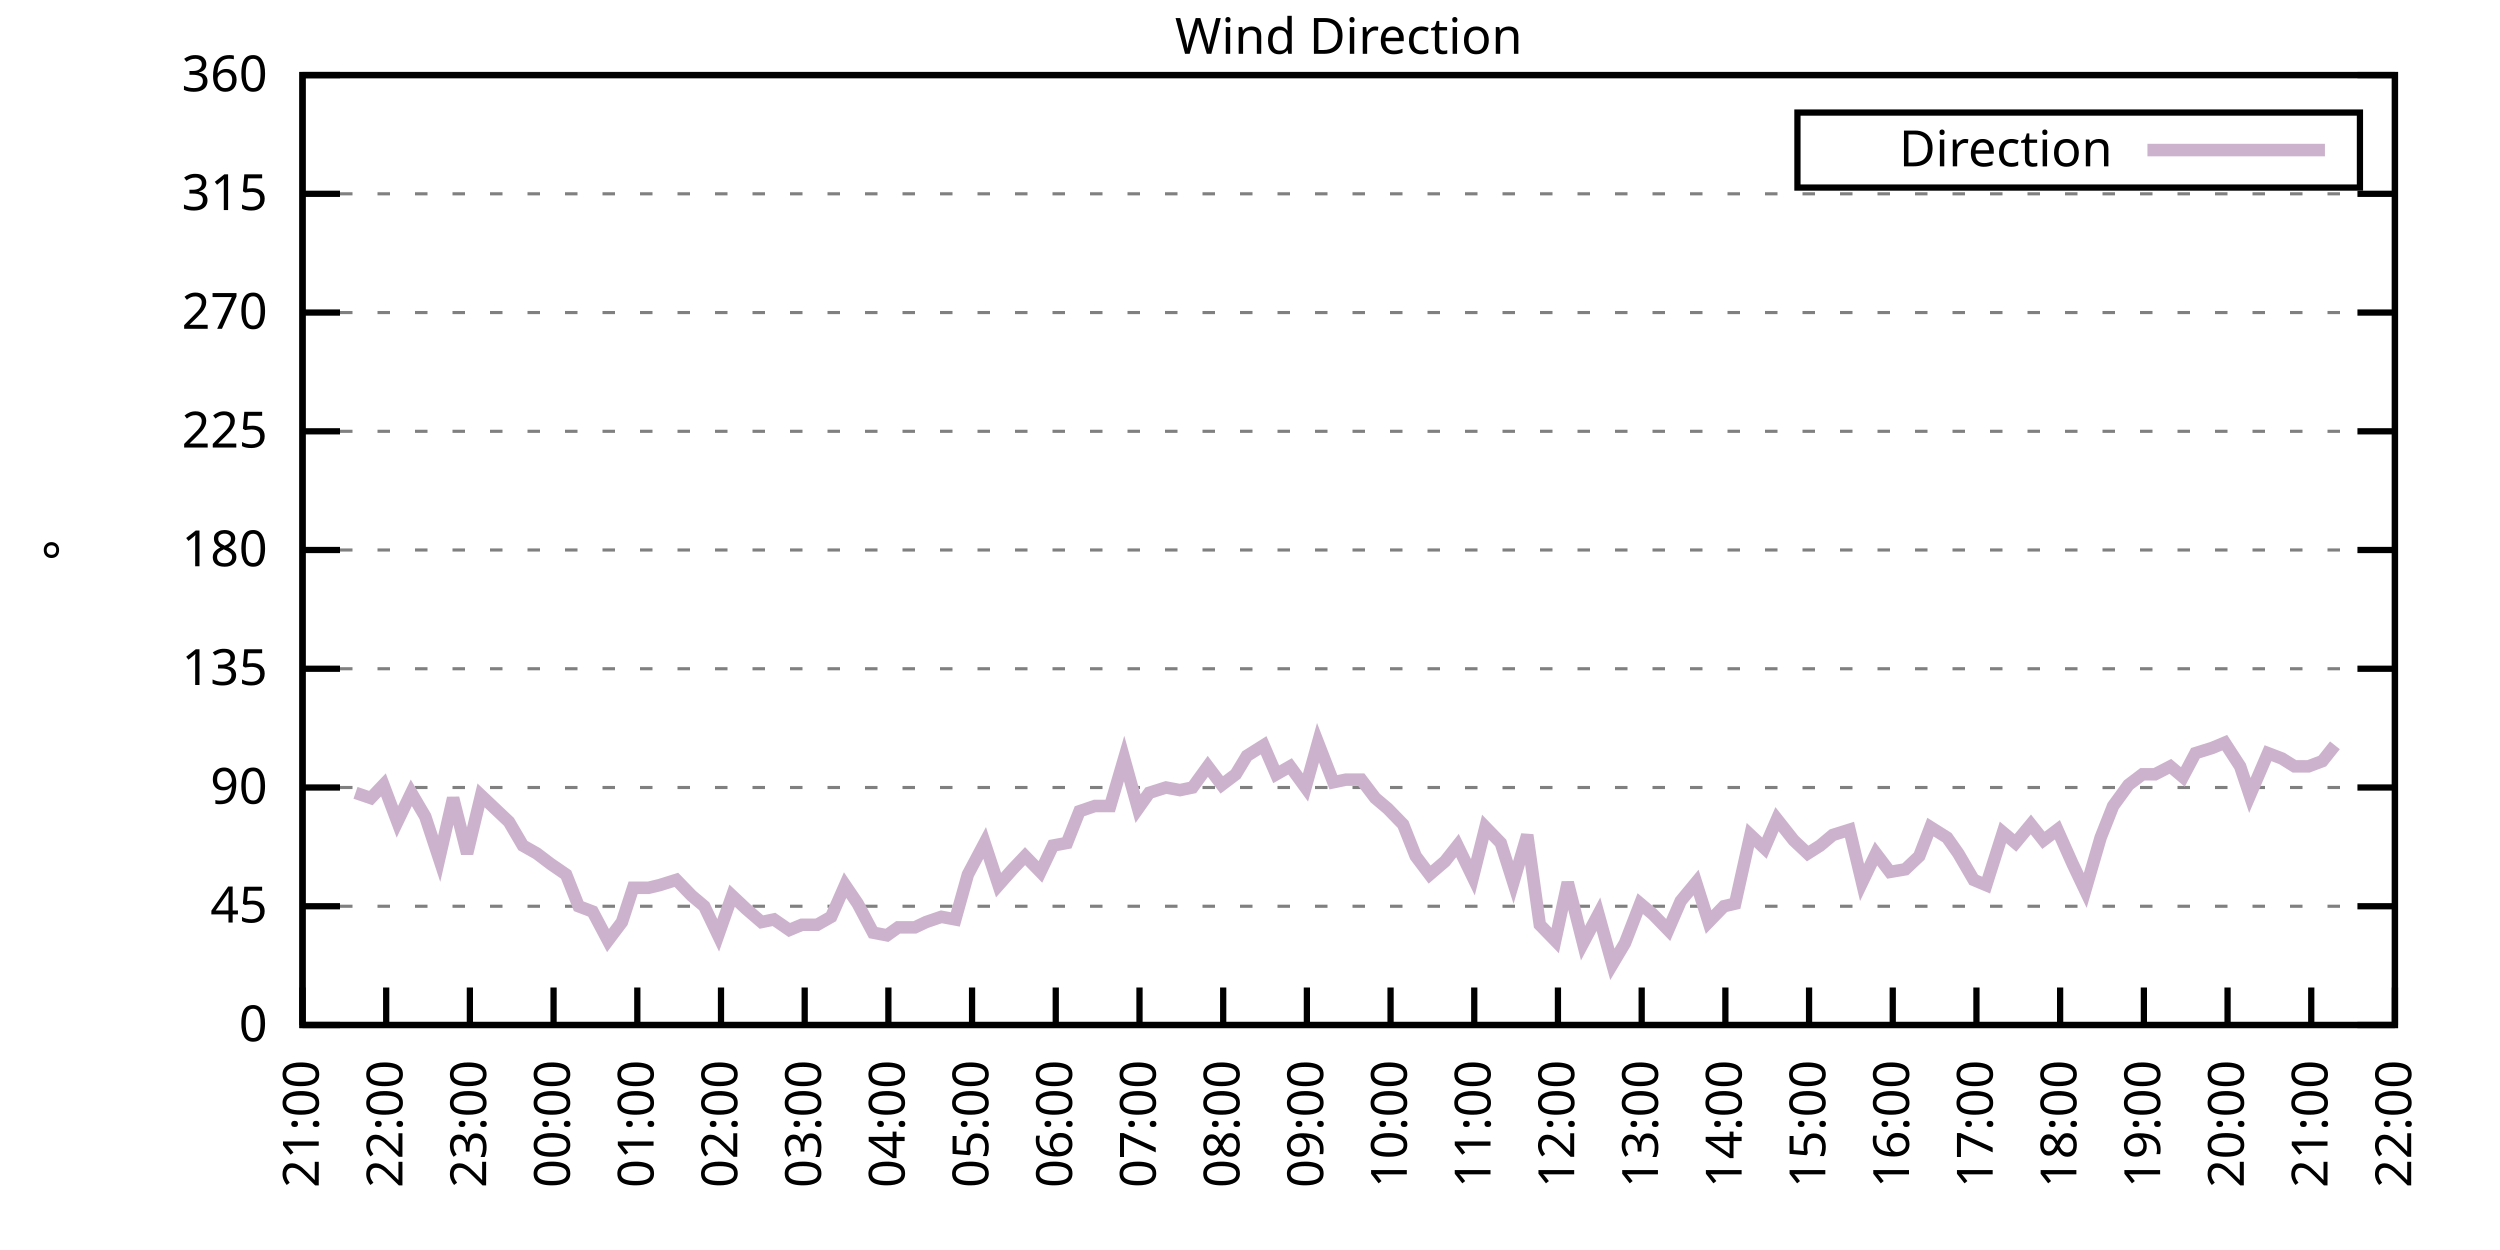
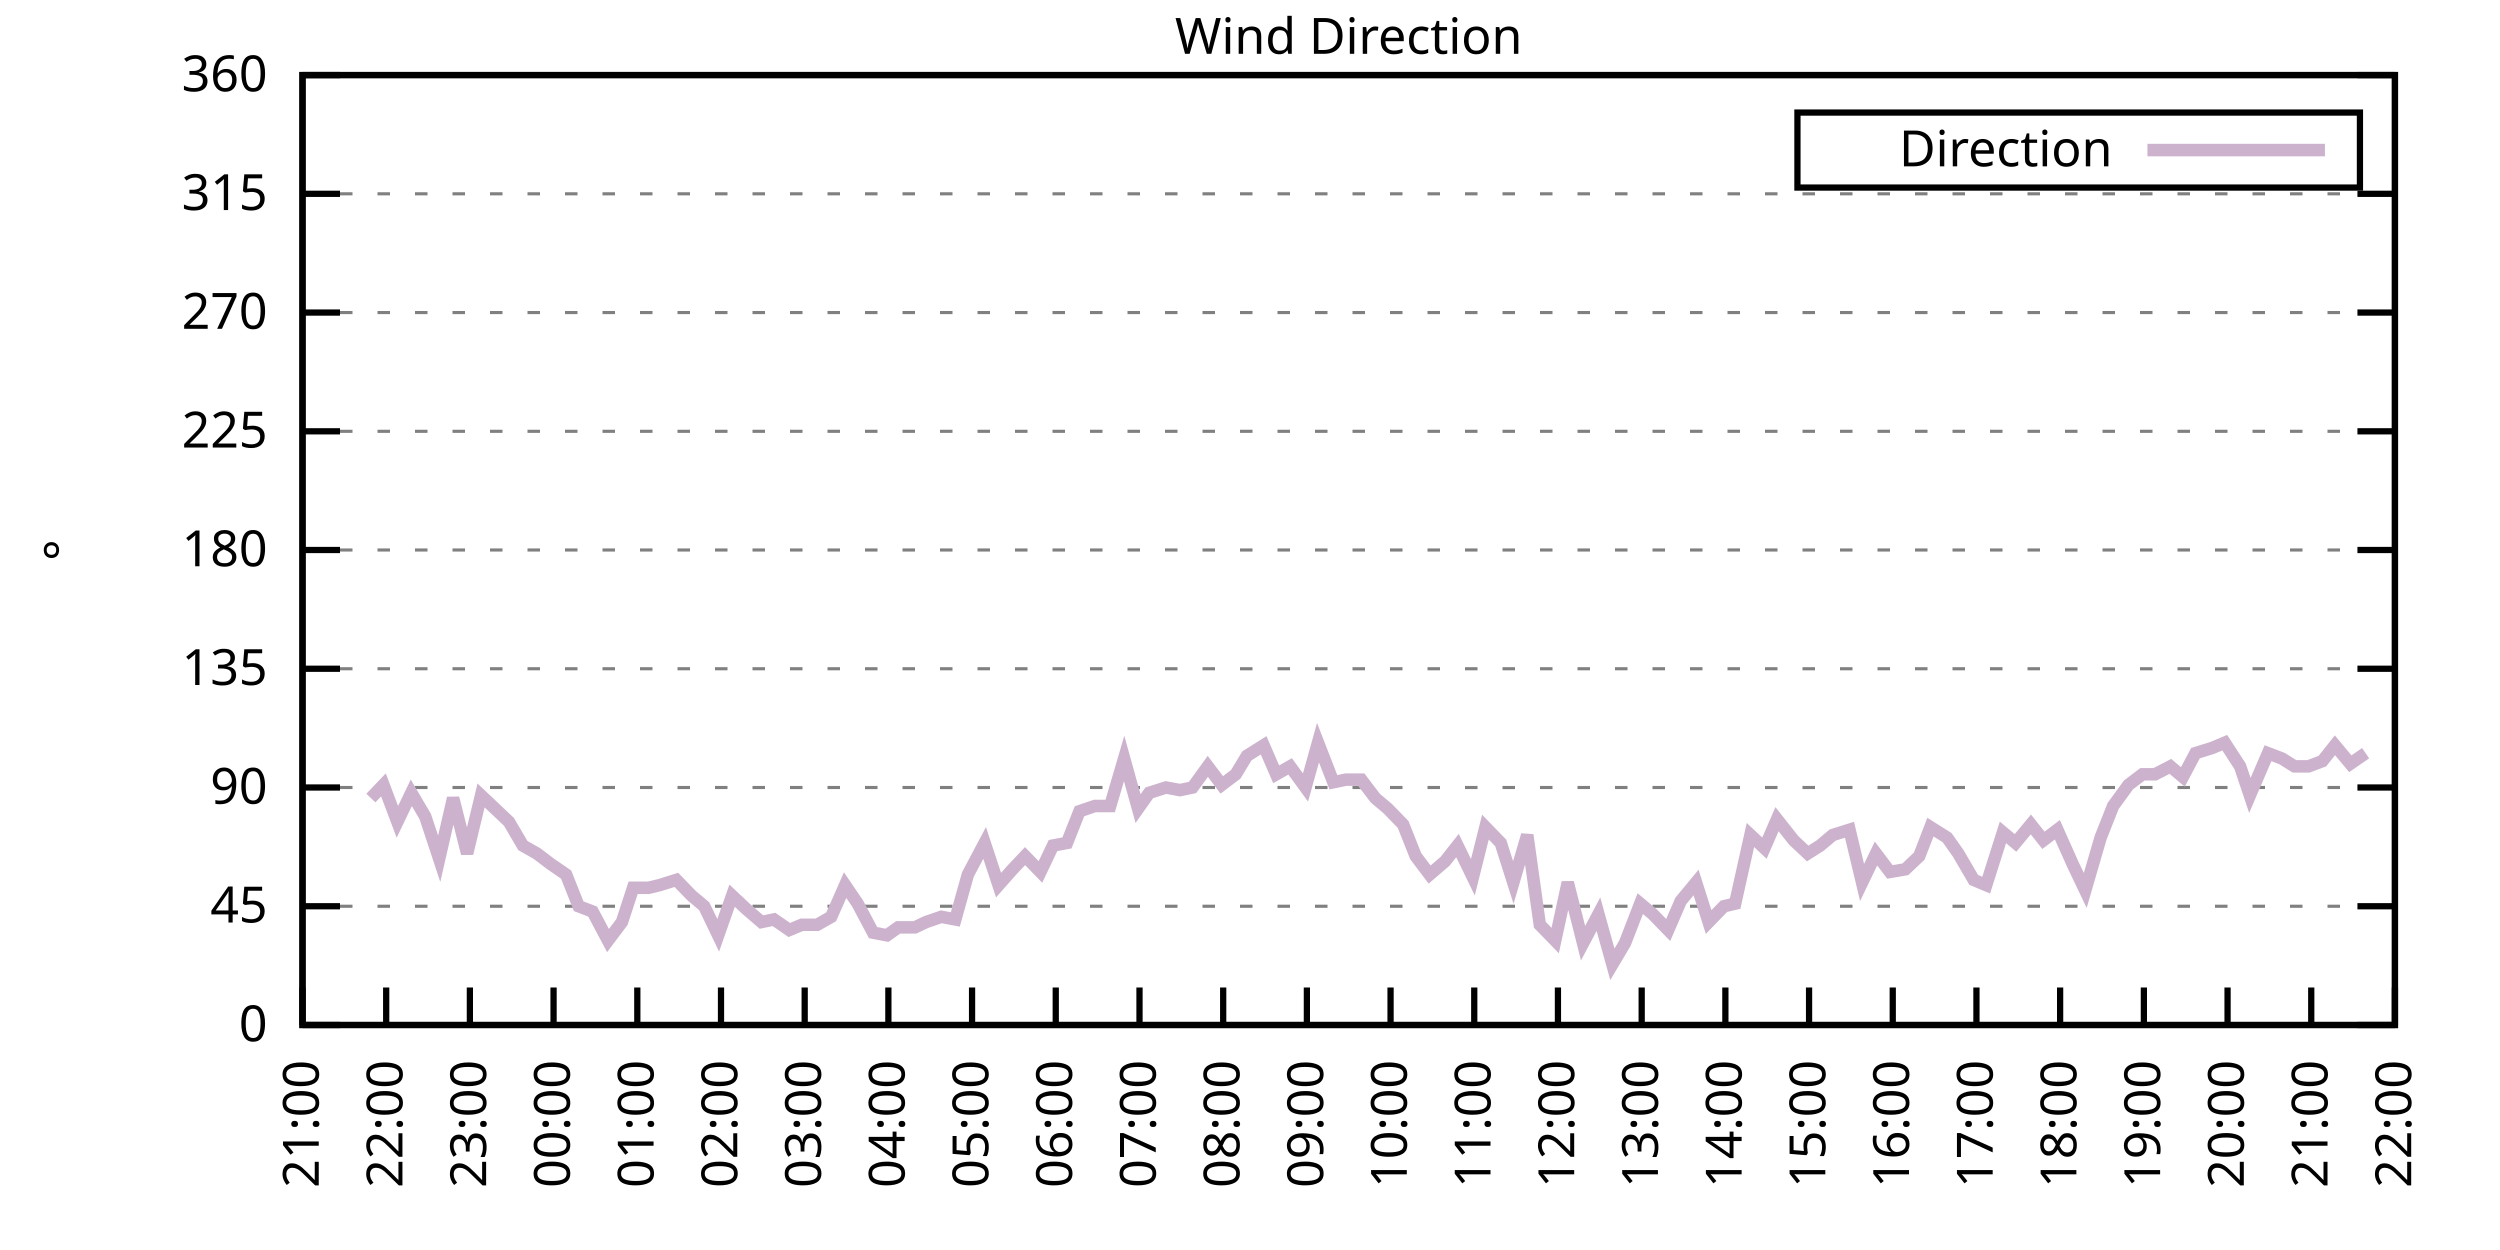
<svg xmlns="http://www.w3.org/2000/svg" xmlns:xlink="http://www.w3.org/1999/xlink" width="400" height="200" viewBox="0 0 400 200">
  <g id="gnuplot_canvas">
    <rect x="0" y="0" width="400" height="200" fill="none" />
    <defs>
      <circle id="gpDot" r="0.5" stroke-width="0.5" stroke="currentColor" />
      <path id="gpPt0" stroke-width="0.333" stroke="currentColor" d="M-1,0 h2 M0,-1 v2" />
      <path id="gpPt1" stroke-width="0.333" stroke="currentColor" d="M-1,-1 L1,1 M1,-1 L-1,1" />
      <path id="gpPt2" stroke-width="0.333" stroke="currentColor" d="M-1,0 L1,0 M0,-1 L0,1 M-1,-1 L1,1 M-1,1 L1,-1" />
      <rect id="gpPt3" stroke-width="0.333" stroke="currentColor" x="-1" y="-1" width="2" height="2" />
      <rect id="gpPt4" stroke-width="0.333" stroke="currentColor" fill="currentColor" x="-1" y="-1" width="2" height="2" />
      <circle id="gpPt5" stroke-width="0.333" stroke="currentColor" cx="0" cy="0" r="1" />
      <use xlink:href="#gpPt5" id="gpPt6" fill="currentColor" stroke="none" />
      <path id="gpPt7" stroke-width="0.333" stroke="currentColor" d="M0,-1.33 L-1.33,0.67 L1.33,0.67 z" />
      <use xlink:href="#gpPt7" id="gpPt8" fill="currentColor" stroke="none" />
      <use xlink:href="#gpPt7" id="gpPt9" stroke="currentColor" transform="rotate(180)" />
      <use xlink:href="#gpPt9" id="gpPt10" fill="currentColor" stroke="none" />
      <use xlink:href="#gpPt3" id="gpPt11" stroke="currentColor" transform="rotate(45)" />
      <use xlink:href="#gpPt11" id="gpPt12" fill="currentColor" stroke="none" />
      <path id="gpPt13" stroke-width="0.333" stroke="currentColor" d="M0,1.330 L1.265,0.411 L0.782,-1.067 L-0.782,-1.076 L-1.265,0.411 z" />
      <use xlink:href="#gpPt13" id="gpPt14" fill="currentColor" stroke="none" />
      <filter id="textbox" filterUnits="objectBoundingBox" x="0" y="0" height="1" width="1">
        <feFlood flood-color="white" flood-opacity="1" result="bgnd" />
        <feComposite in="SourceGraphic" in2="bgnd" operator="atop" />
      </filter>
      <filter id="greybox" filterUnits="objectBoundingBox" x="0" y="0" height="1" width="1">
        <feFlood flood-color="lightgrey" flood-opacity="1" result="grey" />
        <feComposite in="SourceGraphic" in2="grey" operator="atop" />
      </filter>
    </defs>
    <g fill="none" color="white" stroke="currentColor" stroke-width="1.00" stroke-linecap="butt" stroke-linejoin="miter">
</g>
    <g fill="none" color="black" stroke="currentColor" stroke-width="1.00" stroke-linecap="butt" stroke-linejoin="miter">
      <g stroke="none" shape-rendering="crispEdges">
        <polygon fill="rgb(255, 255, 255)" points="48.40,164.00 383.18,164.00 383.18,12.02 48.40,12.02 " />
      </g>
    </g>
    <g fill="none" color="black" stroke="currentColor" stroke-width="1.00" stroke-linecap="butt" stroke-linejoin="miter">
</g>
    <g fill="none" color="black" stroke="black" stroke-width="0.50" stroke-linecap="butt" stroke-linejoin="miter">
</g>
    <g fill="none" color="gray" stroke="currentColor" stroke-width="0.50" stroke-linecap="butt" stroke-linejoin="miter">
      <path stroke="gray" stroke-dasharray="2,4" class="gridline" d="M48.40,164.00 L383.19,164.00  " />
    </g>
    <g fill="none" color="gray" stroke="gray" stroke-width="1.00" stroke-linecap="butt" stroke-linejoin="miter">
</g>
    <g fill="none" color="black" stroke="currentColor" stroke-width="1.00" stroke-linecap="butt" stroke-linejoin="miter">
      <path stroke="black" d="M48.40,164.00 L54.40,164.00 M383.19,164.00 L377.19,164.00  " />
      <g transform="translate(42.80,166.60)" stroke="none" fill="black" font-family="Sans" font-size="8.00" text-anchor="end">
        <text>
          <tspan font-family="Sans"> 0</tspan>
        </text>
      </g>
    </g>
    <g fill="none" color="black" stroke="currentColor" stroke-width="1.00" stroke-linecap="butt" stroke-linejoin="miter">
</g>
    <g fill="none" color="black" stroke="black" stroke-width="0.50" stroke-linecap="butt" stroke-linejoin="miter">
</g>
    <g fill="none" color="gray" stroke="currentColor" stroke-width="0.50" stroke-linecap="butt" stroke-linejoin="miter">
      <path stroke="gray" stroke-dasharray="2,4" class="gridline" d="M48.40,145.00 L383.19,145.00  " />
    </g>
    <g fill="none" color="gray" stroke="gray" stroke-width="1.00" stroke-linecap="butt" stroke-linejoin="miter">
</g>
    <g fill="none" color="black" stroke="currentColor" stroke-width="1.00" stroke-linecap="butt" stroke-linejoin="miter">
      <path stroke="black" d="M48.40,145.00 L54.40,145.00 M383.19,145.00 L377.19,145.00  " />
      <g transform="translate(42.80,147.60)" stroke="none" fill="black" font-family="Sans" font-size="8.00" text-anchor="end">
        <text>
          <tspan font-family="Sans"> 45</tspan>
        </text>
      </g>
    </g>
    <g fill="none" color="black" stroke="currentColor" stroke-width="1.00" stroke-linecap="butt" stroke-linejoin="miter">
</g>
    <g fill="none" color="black" stroke="black" stroke-width="0.50" stroke-linecap="butt" stroke-linejoin="miter">
</g>
    <g fill="none" color="gray" stroke="currentColor" stroke-width="0.50" stroke-linecap="butt" stroke-linejoin="miter">
      <path stroke="gray" stroke-dasharray="2,4" class="gridline" d="M48.40,126.00 L383.19,126.00  " />
    </g>
    <g fill="none" color="gray" stroke="gray" stroke-width="1.00" stroke-linecap="butt" stroke-linejoin="miter">
</g>
    <g fill="none" color="black" stroke="currentColor" stroke-width="1.00" stroke-linecap="butt" stroke-linejoin="miter">
      <path stroke="black" d="M48.40,126.00 L54.40,126.00 M383.19,126.00 L377.19,126.00  " />
      <g transform="translate(42.80,128.60)" stroke="none" fill="black" font-family="Sans" font-size="8.00" text-anchor="end">
        <text>
          <tspan font-family="Sans"> 90</tspan>
        </text>
      </g>
    </g>
    <g fill="none" color="black" stroke="currentColor" stroke-width="1.00" stroke-linecap="butt" stroke-linejoin="miter">
</g>
    <g fill="none" color="black" stroke="black" stroke-width="0.50" stroke-linecap="butt" stroke-linejoin="miter">
</g>
    <g fill="none" color="gray" stroke="currentColor" stroke-width="0.50" stroke-linecap="butt" stroke-linejoin="miter">
      <path stroke="gray" stroke-dasharray="2,4" class="gridline" d="M48.40,107.00 L383.19,107.00  " />
    </g>
    <g fill="none" color="gray" stroke="gray" stroke-width="1.00" stroke-linecap="butt" stroke-linejoin="miter">
</g>
    <g fill="none" color="black" stroke="currentColor" stroke-width="1.00" stroke-linecap="butt" stroke-linejoin="miter">
      <path stroke="black" d="M48.40,107.00 L54.40,107.00 M383.19,107.00 L377.19,107.00  " />
      <g transform="translate(42.80,109.60)" stroke="none" fill="black" font-family="Sans" font-size="8.00" text-anchor="end">
        <text>
          <tspan font-family="Sans"> 135</tspan>
        </text>
      </g>
    </g>
    <g fill="none" color="black" stroke="currentColor" stroke-width="1.00" stroke-linecap="butt" stroke-linejoin="miter">
</g>
    <g fill="none" color="black" stroke="black" stroke-width="0.50" stroke-linecap="butt" stroke-linejoin="miter">
</g>
    <g fill="none" color="gray" stroke="currentColor" stroke-width="0.50" stroke-linecap="butt" stroke-linejoin="miter">
      <path stroke="gray" stroke-dasharray="2,4" class="gridline" d="M48.40,88.00 L383.19,88.00  " />
    </g>
    <g fill="none" color="gray" stroke="gray" stroke-width="1.00" stroke-linecap="butt" stroke-linejoin="miter">
</g>
    <g fill="none" color="black" stroke="currentColor" stroke-width="1.00" stroke-linecap="butt" stroke-linejoin="miter">
      <path stroke="black" d="M48.40,88.00 L54.40,88.00 M383.19,88.00 L377.19,88.00  " />
      <g transform="translate(42.80,90.60)" stroke="none" fill="black" font-family="Sans" font-size="8.00" text-anchor="end">
        <text>
          <tspan font-family="Sans"> 180</tspan>
        </text>
      </g>
    </g>
    <g fill="none" color="black" stroke="currentColor" stroke-width="1.00" stroke-linecap="butt" stroke-linejoin="miter">
</g>
    <g fill="none" color="black" stroke="black" stroke-width="0.50" stroke-linecap="butt" stroke-linejoin="miter">
</g>
    <g fill="none" color="gray" stroke="currentColor" stroke-width="0.50" stroke-linecap="butt" stroke-linejoin="miter">
      <path stroke="gray" stroke-dasharray="2,4" class="gridline" d="M48.40,69.01 L383.19,69.01  " />
    </g>
    <g fill="none" color="gray" stroke="gray" stroke-width="1.00" stroke-linecap="butt" stroke-linejoin="miter">
</g>
    <g fill="none" color="black" stroke="currentColor" stroke-width="1.00" stroke-linecap="butt" stroke-linejoin="miter">
      <path stroke="black" d="M48.40,69.01 L54.40,69.01 M383.19,69.01 L377.19,69.01  " />
      <g transform="translate(42.80,71.61)" stroke="none" fill="black" font-family="Sans" font-size="8.00" text-anchor="end">
        <text>
          <tspan font-family="Sans"> 225</tspan>
        </text>
      </g>
    </g>
    <g fill="none" color="black" stroke="currentColor" stroke-width="1.00" stroke-linecap="butt" stroke-linejoin="miter">
</g>
    <g fill="none" color="black" stroke="black" stroke-width="0.50" stroke-linecap="butt" stroke-linejoin="miter">
</g>
    <g fill="none" color="gray" stroke="currentColor" stroke-width="0.50" stroke-linecap="butt" stroke-linejoin="miter">
      <path stroke="gray" stroke-dasharray="2,4" class="gridline" d="M48.40,50.01 L383.19,50.01  " />
    </g>
    <g fill="none" color="gray" stroke="gray" stroke-width="1.00" stroke-linecap="butt" stroke-linejoin="miter">
</g>
    <g fill="none" color="black" stroke="currentColor" stroke-width="1.00" stroke-linecap="butt" stroke-linejoin="miter">
      <path stroke="black" d="M48.40,50.01 L54.40,50.01 M383.19,50.01 L377.19,50.01  " />
      <g transform="translate(42.80,52.61)" stroke="none" fill="black" font-family="Sans" font-size="8.00" text-anchor="end">
        <text>
          <tspan font-family="Sans"> 270</tspan>
        </text>
      </g>
    </g>
    <g fill="none" color="black" stroke="currentColor" stroke-width="1.00" stroke-linecap="butt" stroke-linejoin="miter">
</g>
    <g fill="none" color="black" stroke="black" stroke-width="0.50" stroke-linecap="butt" stroke-linejoin="miter">
</g>
    <g fill="none" color="gray" stroke="currentColor" stroke-width="0.50" stroke-linecap="butt" stroke-linejoin="miter">
      <path stroke="gray" stroke-dasharray="2,4" class="gridline" d="M48.40,31.01 L383.19,31.01  " />
    </g>
    <g fill="none" color="gray" stroke="gray" stroke-width="1.00" stroke-linecap="butt" stroke-linejoin="miter">
</g>
    <g fill="none" color="black" stroke="currentColor" stroke-width="1.00" stroke-linecap="butt" stroke-linejoin="miter">
      <path stroke="black" d="M48.40,31.01 L54.40,31.01 M383.19,31.01 L377.19,31.01  " />
      <g transform="translate(42.80,33.61)" stroke="none" fill="black" font-family="Sans" font-size="8.00" text-anchor="end">
        <text>
          <tspan font-family="Sans"> 315</tspan>
        </text>
      </g>
    </g>
    <g fill="none" color="black" stroke="currentColor" stroke-width="1.00" stroke-linecap="butt" stroke-linejoin="miter">
</g>
    <g fill="none" color="black" stroke="black" stroke-width="0.50" stroke-linecap="butt" stroke-linejoin="miter">
</g>
    <g fill="none" color="gray" stroke="currentColor" stroke-width="0.50" stroke-linecap="butt" stroke-linejoin="miter">
      <path stroke="gray" stroke-dasharray="2,4" class="gridline" d="M48.40,12.01 L383.19,12.01  " />
    </g>
    <g fill="none" color="gray" stroke="gray" stroke-width="1.00" stroke-linecap="butt" stroke-linejoin="miter">
</g>
    <g fill="none" color="black" stroke="currentColor" stroke-width="1.00" stroke-linecap="butt" stroke-linejoin="miter">
      <path stroke="black" d="M48.40,12.01 L54.40,12.01 M383.19,12.01 L377.19,12.01  " />
      <g transform="translate(42.80,14.61)" stroke="none" fill="black" font-family="Sans" font-size="8.00" text-anchor="end">
        <text>
          <tspan font-family="Sans"> 360</tspan>
        </text>
      </g>
    </g>
    <g fill="none" color="black" stroke="currentColor" stroke-width="1.00" stroke-linecap="butt" stroke-linejoin="miter">
      <path stroke="black" d="M48.40,164.00 L48.40,158.00  " />
      <g transform="translate(51.00,169.60) rotate(270.00)" stroke="none" fill="black" font-family="Sans" font-size="8.00" text-anchor="end">
        <text>
          <tspan font-family="Sans">21:00</tspan>
        </text>
      </g>
    </g>
    <g fill="none" color="black" stroke="currentColor" stroke-width="1.00" stroke-linecap="butt" stroke-linejoin="miter">
      <path stroke="black" d="M61.79,164.00 L61.79,158.00  " />
      <g transform="translate(64.39,169.60) rotate(270.00)" stroke="none" fill="black" font-family="Sans" font-size="8.00" text-anchor="end">
        <text>
          <tspan font-family="Sans">22:00</tspan>
        </text>
      </g>
    </g>
    <g fill="none" color="black" stroke="currentColor" stroke-width="1.00" stroke-linecap="butt" stroke-linejoin="miter">
      <path stroke="black" d="M75.18,164.00 L75.18,158.00  " />
      <g transform="translate(77.78,169.60) rotate(270.00)" stroke="none" fill="black" font-family="Sans" font-size="8.00" text-anchor="end">
        <text>
          <tspan font-family="Sans">23:00</tspan>
        </text>
      </g>
    </g>
    <g fill="none" color="black" stroke="currentColor" stroke-width="1.00" stroke-linecap="butt" stroke-linejoin="miter">
      <path stroke="black" d="M88.57,164.00 L88.57,158.00  " />
      <g transform="translate(91.17,169.60) rotate(270.00)" stroke="none" fill="black" font-family="Sans" font-size="8.00" text-anchor="end">
        <text>
          <tspan font-family="Sans">00:00</tspan>
        </text>
      </g>
    </g>
    <g fill="none" color="black" stroke="currentColor" stroke-width="1.00" stroke-linecap="butt" stroke-linejoin="miter">
      <path stroke="black" d="M101.97,164.00 L101.97,158.00  " />
      <g transform="translate(104.57,169.60) rotate(270.00)" stroke="none" fill="black" font-family="Sans" font-size="8.00" text-anchor="end">
        <text>
          <tspan font-family="Sans">01:00</tspan>
        </text>
      </g>
    </g>
    <g fill="none" color="black" stroke="currentColor" stroke-width="1.00" stroke-linecap="butt" stroke-linejoin="miter">
      <path stroke="black" d="M115.36,164.00 L115.36,158.00  " />
      <g transform="translate(117.96,169.60) rotate(270.00)" stroke="none" fill="black" font-family="Sans" font-size="8.00" text-anchor="end">
        <text>
          <tspan font-family="Sans">02:00</tspan>
        </text>
      </g>
    </g>
    <g fill="none" color="black" stroke="currentColor" stroke-width="1.00" stroke-linecap="butt" stroke-linejoin="miter">
      <path stroke="black" d="M128.75,164.00 L128.75,158.00  " />
      <g transform="translate(131.35,169.60) rotate(270.00)" stroke="none" fill="black" font-family="Sans" font-size="8.00" text-anchor="end">
        <text>
          <tspan font-family="Sans">03:00</tspan>
        </text>
      </g>
    </g>
    <g fill="none" color="black" stroke="currentColor" stroke-width="1.00" stroke-linecap="butt" stroke-linejoin="miter">
      <path stroke="black" d="M142.14,164.00 L142.14,158.00  " />
      <g transform="translate(144.74,169.60) rotate(270.00)" stroke="none" fill="black" font-family="Sans" font-size="8.00" text-anchor="end">
        <text>
          <tspan font-family="Sans">04:00</tspan>
        </text>
      </g>
    </g>
    <g fill="none" color="black" stroke="currentColor" stroke-width="1.00" stroke-linecap="butt" stroke-linejoin="miter">
      <path stroke="black" d="M155.53,164.00 L155.53,158.00  " />
      <g transform="translate(158.13,169.60) rotate(270.00)" stroke="none" fill="black" font-family="Sans" font-size="8.00" text-anchor="end">
        <text>
          <tspan font-family="Sans">05:00</tspan>
        </text>
      </g>
    </g>
    <g fill="none" color="black" stroke="currentColor" stroke-width="1.00" stroke-linecap="butt" stroke-linejoin="miter">
      <path stroke="black" d="M168.92,164.00 L168.92,158.00  " />
      <g transform="translate(171.52,169.60) rotate(270.00)" stroke="none" fill="black" font-family="Sans" font-size="8.00" text-anchor="end">
        <text>
          <tspan font-family="Sans">06:00</tspan>
        </text>
      </g>
    </g>
    <g fill="none" color="black" stroke="currentColor" stroke-width="1.00" stroke-linecap="butt" stroke-linejoin="miter">
      <path stroke="black" d="M182.32,164.00 L182.32,158.00  " />
      <g transform="translate(184.92,169.60) rotate(270.00)" stroke="none" fill="black" font-family="Sans" font-size="8.00" text-anchor="end">
        <text>
          <tspan font-family="Sans">07:00</tspan>
        </text>
      </g>
    </g>
    <g fill="none" color="black" stroke="currentColor" stroke-width="1.00" stroke-linecap="butt" stroke-linejoin="miter">
      <path stroke="black" d="M195.71,164.00 L195.71,158.00  " />
      <g transform="translate(198.31,169.60) rotate(270.00)" stroke="none" fill="black" font-family="Sans" font-size="8.00" text-anchor="end">
        <text>
          <tspan font-family="Sans">08:00</tspan>
        </text>
      </g>
    </g>
    <g fill="none" color="black" stroke="currentColor" stroke-width="1.00" stroke-linecap="butt" stroke-linejoin="miter">
      <path stroke="black" d="M209.10,164.00 L209.10,158.00  " />
      <g transform="translate(211.70,169.60) rotate(270.00)" stroke="none" fill="black" font-family="Sans" font-size="8.00" text-anchor="end">
        <text>
          <tspan font-family="Sans">09:00</tspan>
        </text>
      </g>
    </g>
    <g fill="none" color="black" stroke="currentColor" stroke-width="1.00" stroke-linecap="butt" stroke-linejoin="miter">
      <path stroke="black" d="M222.49,164.00 L222.49,158.00  " />
      <g transform="translate(225.09,169.60) rotate(270.00)" stroke="none" fill="black" font-family="Sans" font-size="8.00" text-anchor="end">
        <text>
          <tspan font-family="Sans">10:00</tspan>
        </text>
      </g>
    </g>
    <g fill="none" color="black" stroke="currentColor" stroke-width="1.00" stroke-linecap="butt" stroke-linejoin="miter">
      <path stroke="black" d="M235.88,164.00 L235.88,158.00  " />
      <g transform="translate(238.48,169.60) rotate(270.00)" stroke="none" fill="black" font-family="Sans" font-size="8.00" text-anchor="end">
        <text>
          <tspan font-family="Sans">11:00</tspan>
        </text>
      </g>
    </g>
    <g fill="none" color="black" stroke="currentColor" stroke-width="1.00" stroke-linecap="butt" stroke-linejoin="miter">
      <path stroke="black" d="M249.27,164.00 L249.27,158.00  " />
      <g transform="translate(251.87,169.60) rotate(270.00)" stroke="none" fill="black" font-family="Sans" font-size="8.00" text-anchor="end">
        <text>
          <tspan font-family="Sans">12:00</tspan>
        </text>
      </g>
    </g>
    <g fill="none" color="black" stroke="currentColor" stroke-width="1.00" stroke-linecap="butt" stroke-linejoin="miter">
      <path stroke="black" d="M262.67,164.00 L262.67,158.00  " />
      <g transform="translate(265.27,169.60) rotate(270.00)" stroke="none" fill="black" font-family="Sans" font-size="8.00" text-anchor="end">
        <text>
          <tspan font-family="Sans">13:00</tspan>
        </text>
      </g>
    </g>
    <g fill="none" color="black" stroke="currentColor" stroke-width="1.00" stroke-linecap="butt" stroke-linejoin="miter">
      <path stroke="black" d="M276.06,164.00 L276.06,158.00  " />
      <g transform="translate(278.66,169.60) rotate(270.00)" stroke="none" fill="black" font-family="Sans" font-size="8.00" text-anchor="end">
        <text>
          <tspan font-family="Sans">14:00</tspan>
        </text>
      </g>
    </g>
    <g fill="none" color="black" stroke="currentColor" stroke-width="1.00" stroke-linecap="butt" stroke-linejoin="miter">
      <path stroke="black" d="M289.45,164.00 L289.45,158.00  " />
      <g transform="translate(292.05,169.60) rotate(270.00)" stroke="none" fill="black" font-family="Sans" font-size="8.00" text-anchor="end">
        <text>
          <tspan font-family="Sans">15:00</tspan>
        </text>
      </g>
    </g>
    <g fill="none" color="black" stroke="currentColor" stroke-width="1.00" stroke-linecap="butt" stroke-linejoin="miter">
      <path stroke="black" d="M302.84,164.00 L302.84,158.00  " />
      <g transform="translate(305.44,169.60) rotate(270.00)" stroke="none" fill="black" font-family="Sans" font-size="8.00" text-anchor="end">
        <text>
          <tspan font-family="Sans">16:00</tspan>
        </text>
      </g>
    </g>
    <g fill="none" color="black" stroke="currentColor" stroke-width="1.00" stroke-linecap="butt" stroke-linejoin="miter">
      <path stroke="black" d="M316.23,164.00 L316.23,158.00  " />
      <g transform="translate(318.83,169.60) rotate(270.00)" stroke="none" fill="black" font-family="Sans" font-size="8.00" text-anchor="end">
        <text>
          <tspan font-family="Sans">17:00</tspan>
        </text>
      </g>
    </g>
    <g fill="none" color="black" stroke="currentColor" stroke-width="1.00" stroke-linecap="butt" stroke-linejoin="miter">
      <path stroke="black" d="M329.62,164.00 L329.62,158.00  " />
      <g transform="translate(332.22,169.60) rotate(270.00)" stroke="none" fill="black" font-family="Sans" font-size="8.00" text-anchor="end">
        <text>
          <tspan font-family="Sans">18:00</tspan>
        </text>
      </g>
    </g>
    <g fill="none" color="black" stroke="currentColor" stroke-width="1.00" stroke-linecap="butt" stroke-linejoin="miter">
      <path stroke="black" d="M343.02,164.00 L343.02,158.00  " />
      <g transform="translate(345.62,169.60) rotate(270.00)" stroke="none" fill="black" font-family="Sans" font-size="8.00" text-anchor="end">
        <text>
          <tspan font-family="Sans">19:00</tspan>
        </text>
      </g>
    </g>
    <g fill="none" color="black" stroke="currentColor" stroke-width="1.00" stroke-linecap="butt" stroke-linejoin="miter">
      <path stroke="black" d="M356.41,164.00 L356.41,158.00  " />
      <g transform="translate(359.01,169.60) rotate(270.00)" stroke="none" fill="black" font-family="Sans" font-size="8.00" text-anchor="end">
        <text>
          <tspan font-family="Sans">20:00</tspan>
        </text>
      </g>
    </g>
    <g fill="none" color="black" stroke="currentColor" stroke-width="1.00" stroke-linecap="butt" stroke-linejoin="miter">
      <path stroke="black" d="M369.80,164.00 L369.80,158.00  " />
      <g transform="translate(372.40,169.60) rotate(270.00)" stroke="none" fill="black" font-family="Sans" font-size="8.00" text-anchor="end">
        <text>
          <tspan font-family="Sans">21:00</tspan>
        </text>
      </g>
    </g>
    <g fill="none" color="black" stroke="currentColor" stroke-width="1.00" stroke-linecap="butt" stroke-linejoin="miter">
      <path stroke="black" d="M383.19,164.00 L383.19,158.00  " />
      <g transform="translate(385.79,169.60) rotate(270.00)" stroke="none" fill="black" font-family="Sans" font-size="8.00" text-anchor="end">
        <text>
          <tspan font-family="Sans">22:00</tspan>
        </text>
      </g>
    </g>
    <g fill="none" color="black" stroke="currentColor" stroke-width="1.00" stroke-linecap="butt" stroke-linejoin="miter">
</g>
    <g fill="none" color="black" stroke="currentColor" stroke-width="1.00" stroke-linecap="butt" stroke-linejoin="miter">
      <path stroke="black" d="M48.40,12.01 L48.40,164.00 L383.19,164.00 L383.19,12.01 L48.40,12.01 Z  " />
    </g>
    <g fill="none" color="black" stroke="currentColor" stroke-width="1.00" stroke-linecap="butt" stroke-linejoin="miter">
</g>
    <g fill="none" color="black" stroke="currentColor" stroke-width="1.00" stroke-linecap="butt" stroke-linejoin="miter">
      <path stroke="black" d="M287.59,30.01 L287.59,18.01 L377.59,18.01 L377.59,30.01 L287.59,30.01 Z  " />
    </g>
    <g id="Wind_direction_plot_1">
      <g fill="none" color="white" stroke="black" stroke-width="2.00" stroke-linecap="butt" stroke-linejoin="miter">
</g>
      <g fill="none" color="black" stroke="currentColor" stroke-width="2.00" stroke-linecap="butt" stroke-linejoin="miter">
        <g transform="translate(337.99,26.61)" stroke="none" fill="black" font-family="Sans" font-size="8.00" text-anchor="end">
          <text>
            <tspan font-family="Sans">Direction</tspan>
          </text>
        </g>
      </g>
      <g fill="none" color="black" stroke="currentColor" stroke-width="2.00" stroke-linecap="butt" stroke-linejoin="miter">
-         <path stroke="rgb(204, 178, 204)" d="M343.59,24.01 L371.99,24.01 M56.88,126.85 L59.34,127.69 L61.35,125.58 L63.58,131.49 L65.81,126.85 L68.04,130.65   L70.27,137.40 L72.50,127.69 L74.74,136.56 L76.97,127.27 L79.20,129.38 L81.43,131.49 L83.66,135.29 L85.90,136.56   L88.13,138.25 L90.58,139.93 L92.59,145.00 L94.82,145.85 L97.28,150.49 L99.51,147.53 L101.30,142.05 L103.75,142.05   L105.54,141.62 L108.22,140.78 L110.67,143.31 L112.68,145.00 L114.91,149.65 L117.14,143.31 L119.38,145.42 L121.83,147.53   L123.84,147.11 L126.29,148.80 L128.30,147.96 L130.76,147.96 L132.99,146.69 L135.22,141.62 L137.23,144.58 L139.69,149.22   L141.92,149.65 L143.70,148.38 L146.38,148.38 L148.17,147.53 L150.62,146.69 L152.85,147.11 L154.86,139.93 L157.54,134.87   L159.77,141.62 L162.01,139.09 L164.01,136.98 L166.47,139.51 L168.48,135.29 L170.71,134.87 L172.72,129.80 L175.17,128.96   L177.63,128.96 L179.86,121.36 L182.09,129.38 L183.88,126.85 L186.56,126.00 L188.79,126.42 L190.80,126.00 L193.25,122.62   L195.48,125.58 L197.72,123.89 L199.50,120.94 L202.18,119.25 L204.19,123.89 L206.42,122.62 L208.88,126.00 L210.88,118.83   L213.34,125.16 L215.35,124.74 L217.80,124.74 L220.04,127.69 L222.04,129.38 L224.50,131.91 L226.51,136.98 L228.74,139.93   L231.20,137.82 L233.20,135.29 L235.66,140.36 L237.67,132.34 L240.12,134.87 L242.13,141.20 L244.36,133.60 L246.37,147.96   L248.83,150.49 L250.84,141.20 L253.29,150.91 L255.75,146.27 L257.98,154.29 L259.99,150.91 L262.44,144.58 L264.45,146.27   L266.91,148.80 L268.92,144.16 L271.37,141.20 L273.38,147.53 L275.83,145.00 L277.62,144.58 L280.07,133.60 L282.31,135.71   L284.32,131.07 L286.99,134.45 L289.23,136.56 L291.23,135.29 L293.24,133.60 L295.92,132.76 L297.93,141.20 L300.16,136.56   L302.39,139.51 L304.85,139.09 L307.08,136.98 L308.87,132.34 L311.54,134.02 L313.33,136.56 L315.79,140.78 L317.79,141.62   L320.47,133.18 L322.48,134.87 L324.94,131.91 L326.95,134.45 L329.18,132.76 L331.63,138.25 L333.64,142.47 L336.10,134.02   L338.10,128.96 L340.56,125.58 L342.79,123.89 L344.80,123.89 L347.26,122.62 L349.26,124.31 L351.27,120.51 L353.95,119.67   L355.96,118.83 L358.42,122.62 L359.98,127.27 L362.88,120.51 L365.11,121.36 L367.12,122.62 L369.35,122.62 L371.58,121.78   L373.59,119.25  " />
+         <path stroke="rgb(204, 178, 204)" d="M343.59,24.01 L371.99,24.01 M59.34,127.69 L61.35,125.58 L63.58,131.49 L65.81,126.85 L68.04,130.65 L70.27,137.40   L72.50,127.69 L74.74,136.56 L76.97,127.27 L79.20,129.38 L81.43,131.49 L83.66,135.29 L85.90,136.56 L88.13,138.25   L90.58,139.93 L92.59,145.00 L94.82,145.85 L97.28,150.49 L99.51,147.53 L101.30,142.05 L103.75,142.05 L105.54,141.62   L108.22,140.78 L110.67,143.31 L112.68,145.00 L114.91,149.65 L117.14,143.31 L119.38,145.42 L121.83,147.53 L123.84,147.11   L126.29,148.80 L128.30,147.96 L130.76,147.96 L132.99,146.69 L135.22,141.62 L137.23,144.58 L139.69,149.22 L141.92,149.65   L143.70,148.38 L146.38,148.38 L148.17,147.53 L150.62,146.69 L152.85,147.11 L154.86,139.93 L157.54,134.87 L159.77,141.62   L162.01,139.09 L164.01,136.98 L166.47,139.51 L168.48,135.29 L170.71,134.87 L172.72,129.80 L175.17,128.96 L177.63,128.96   L179.86,121.36 L182.09,129.38 L183.88,126.85 L186.56,126.00 L188.79,126.42 L190.80,126.00 L193.25,122.62 L195.48,125.58   L197.72,123.89 L199.50,120.94 L202.18,119.25 L204.19,123.89 L206.42,122.62 L208.88,126.00 L210.88,118.83 L213.34,125.16   L215.35,124.74 L217.80,124.74 L220.04,127.69 L222.04,129.38 L224.50,131.91 L226.51,136.98 L228.74,139.93 L231.20,137.82   L233.20,135.29 L235.66,140.36 L237.67,132.34 L240.12,134.87 L242.13,141.20 L244.36,133.60 L246.37,147.96 L248.83,150.49   L250.84,141.20 L253.29,150.91 L255.75,146.27 L257.98,154.29 L259.99,150.91 L262.44,144.58 L264.45,146.27 L266.91,148.80   L268.92,144.16 L271.37,141.20 L273.38,147.53 L275.83,145.00 L277.62,144.58 L280.07,133.60 L282.31,135.71 L284.32,131.07   L286.99,134.45 L289.23,136.56 L291.23,135.29 L293.24,133.60 L295.92,132.76 L297.93,141.20 L300.16,136.56 L302.39,139.51   L304.85,139.09 L307.08,136.98 L308.87,132.34 L311.54,134.02 L313.33,136.56 L315.79,140.78 L317.79,141.62 L320.47,133.18   L322.48,134.87 L324.94,131.91 L326.95,134.45 L329.18,132.76 L331.63,138.25 L333.64,142.47 L336.10,134.02 L338.10,128.96   L340.56,125.58 L342.79,123.89 L344.80,123.89 L347.26,122.62 L349.26,124.31 L351.27,120.51 L353.95,119.67 L355.96,118.83   L358.42,122.62 L359.98,127.27 L362.88,120.51 L365.11,121.36 L367.12,122.62 L369.35,122.62 L371.58,121.78 L373.59,119.25   L376.05,122.20 L378.50,120.51  " />
      </g>
    </g>
    <g fill="none" color="black" stroke="currentColor" stroke-width="2.00" stroke-linecap="butt" stroke-linejoin="miter">
</g>
    <g fill="none" color="black" stroke="black" stroke-width="1.00" stroke-linecap="butt" stroke-linejoin="miter">
</g>
    <g fill="none" color="black" stroke="currentColor" stroke-width="1.00" stroke-linecap="butt" stroke-linejoin="miter">
      <path stroke="black" d="M48.40,12.01 L48.40,164.00 L383.19,164.00 L383.19,12.01 L48.40,12.01 Z  " />
      <g transform="translate(12.80,88.01) rotate(270.00)" stroke="none" fill="black" font-family="Sans" font-size="8.00" text-anchor="middle">
        <text>
          <tspan font-family="Sans">°</tspan>
        </text>
      </g>
    </g>
    <g fill="none" color="black" stroke="currentColor" stroke-width="1.00" stroke-linecap="butt" stroke-linejoin="miter">
</g>
    <g fill="none" color="black" stroke="currentColor" stroke-width="1.00" stroke-linecap="butt" stroke-linejoin="miter">
      <g transform="translate(215.79,8.61)" stroke="none" fill="black" font-family="Sans" font-size="8.00" text-anchor="middle">
        <text>
          <tspan font-family="Sans">Wind Direction</tspan>
        </text>
      </g>
    </g>
    <g fill="none" color="black" stroke="currentColor" stroke-width="1.00" stroke-linecap="butt" stroke-linejoin="miter">
</g>
  </g>
</svg>
